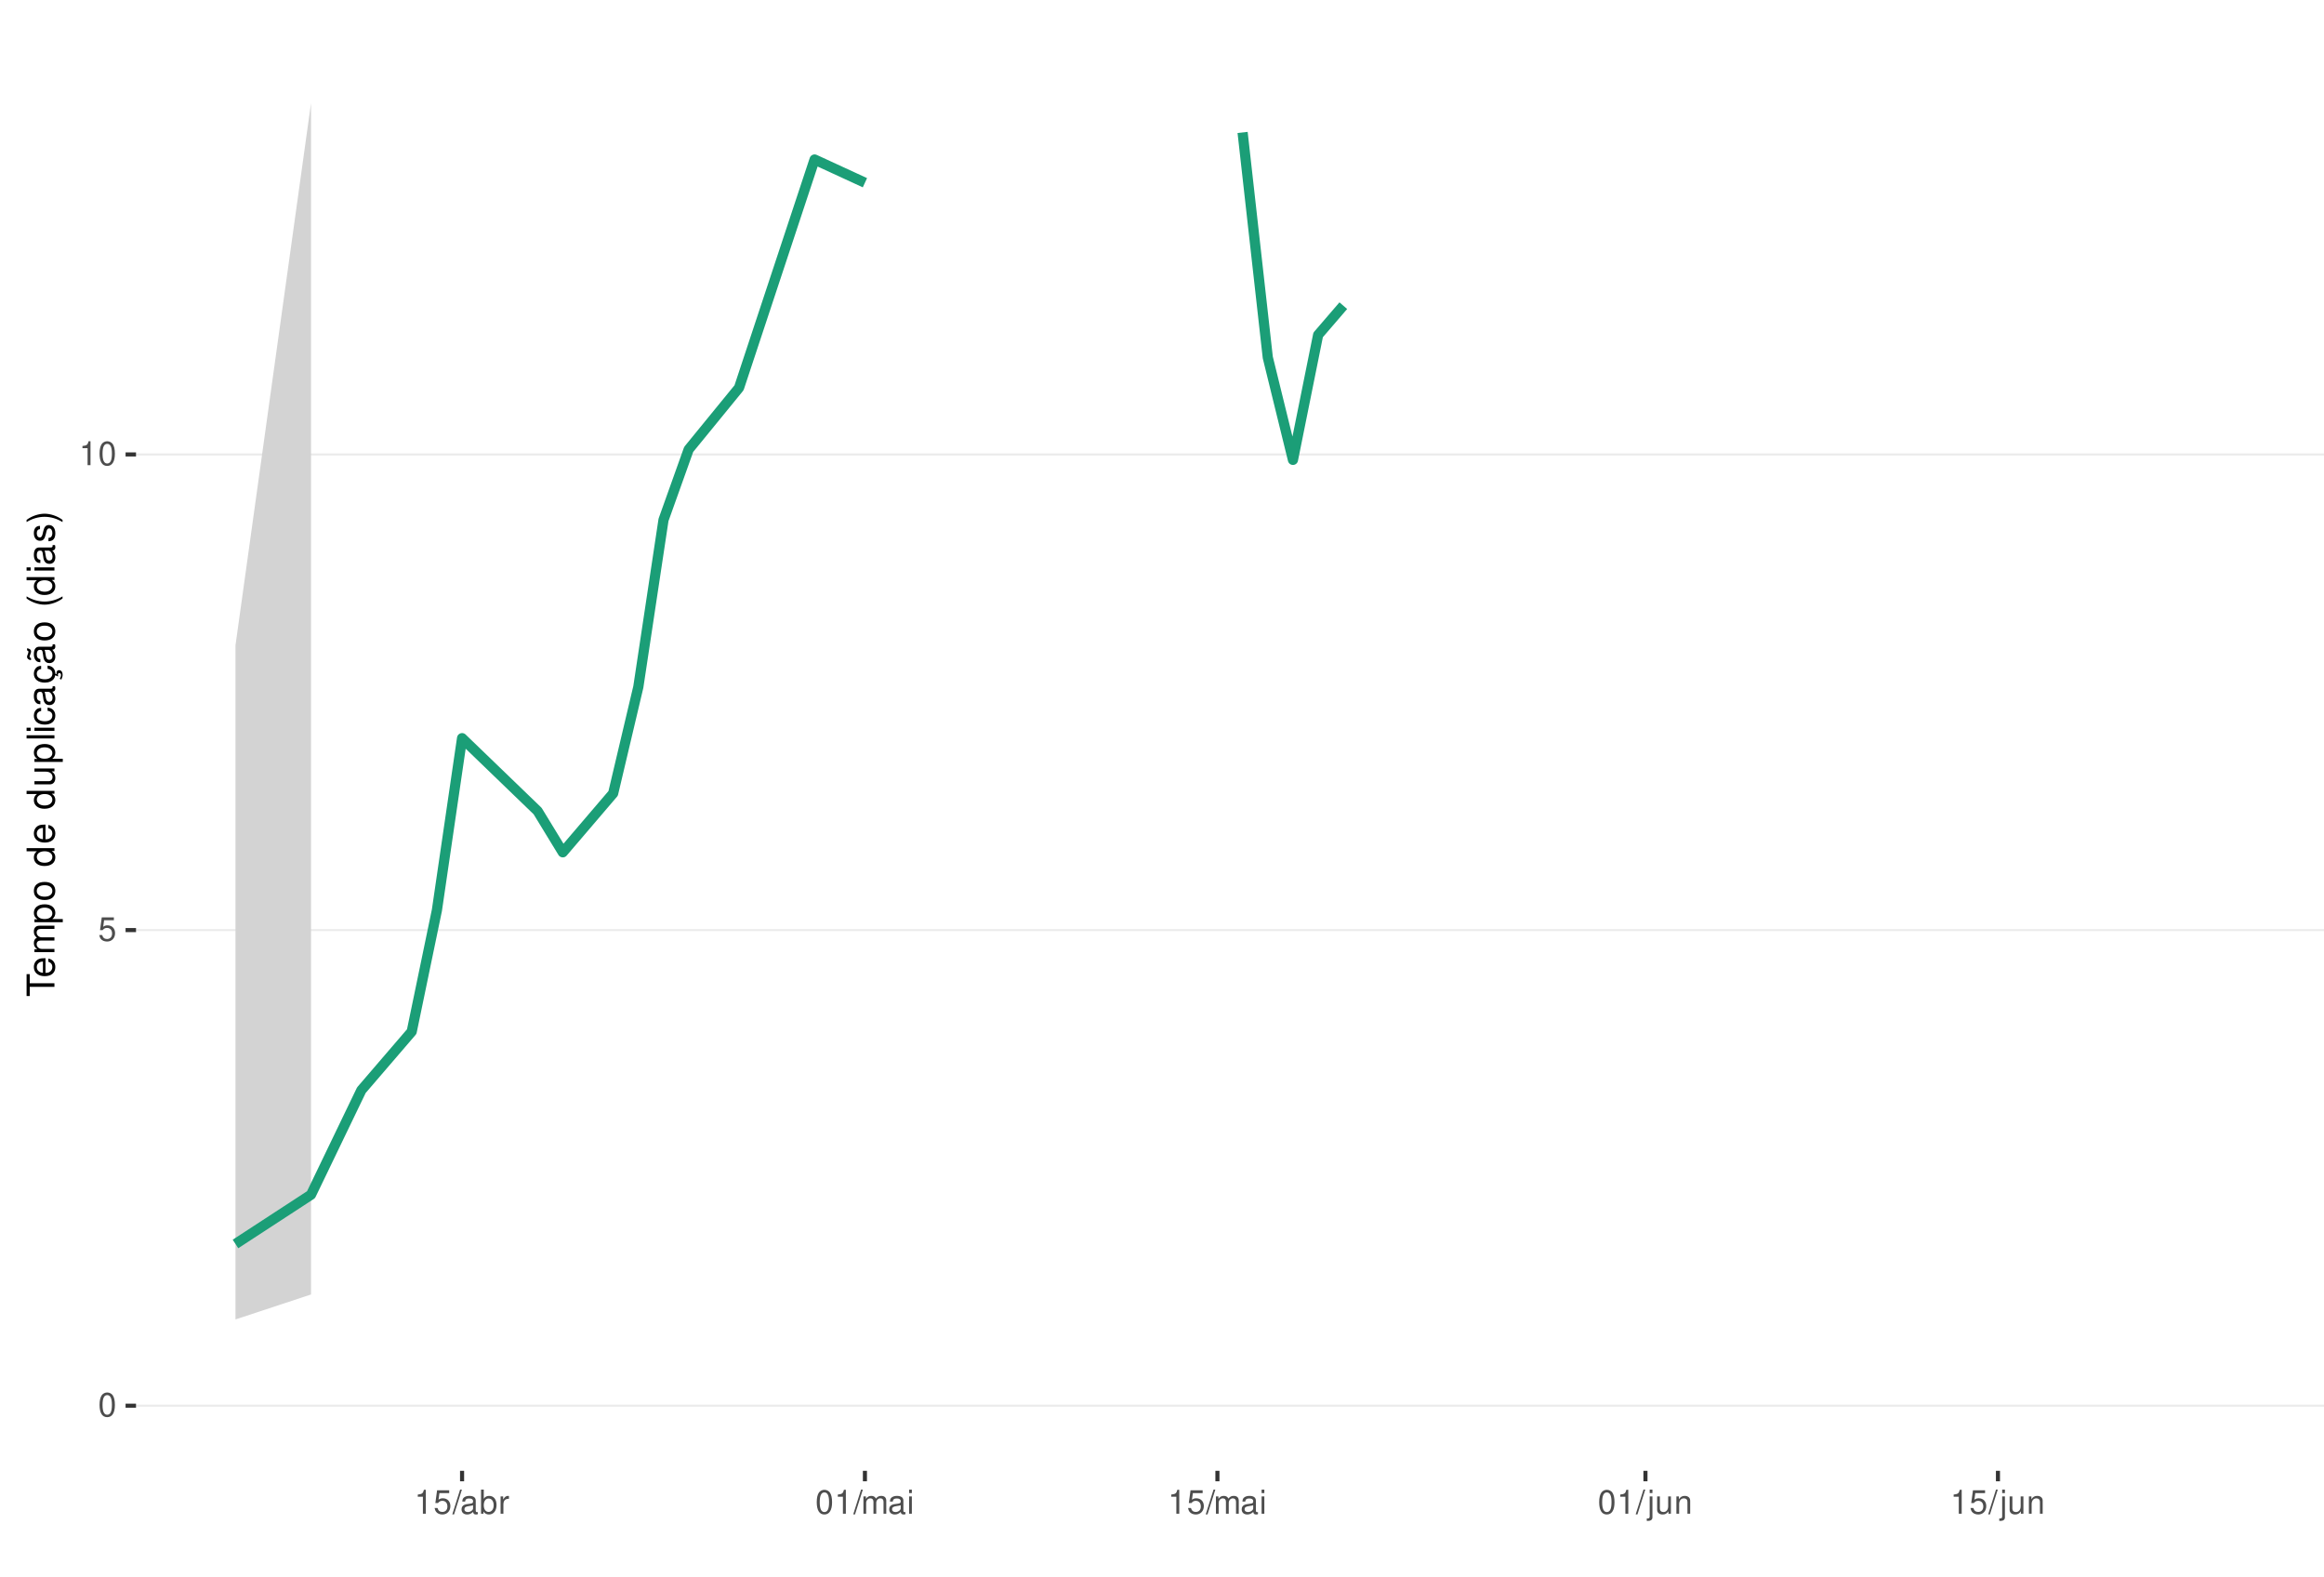
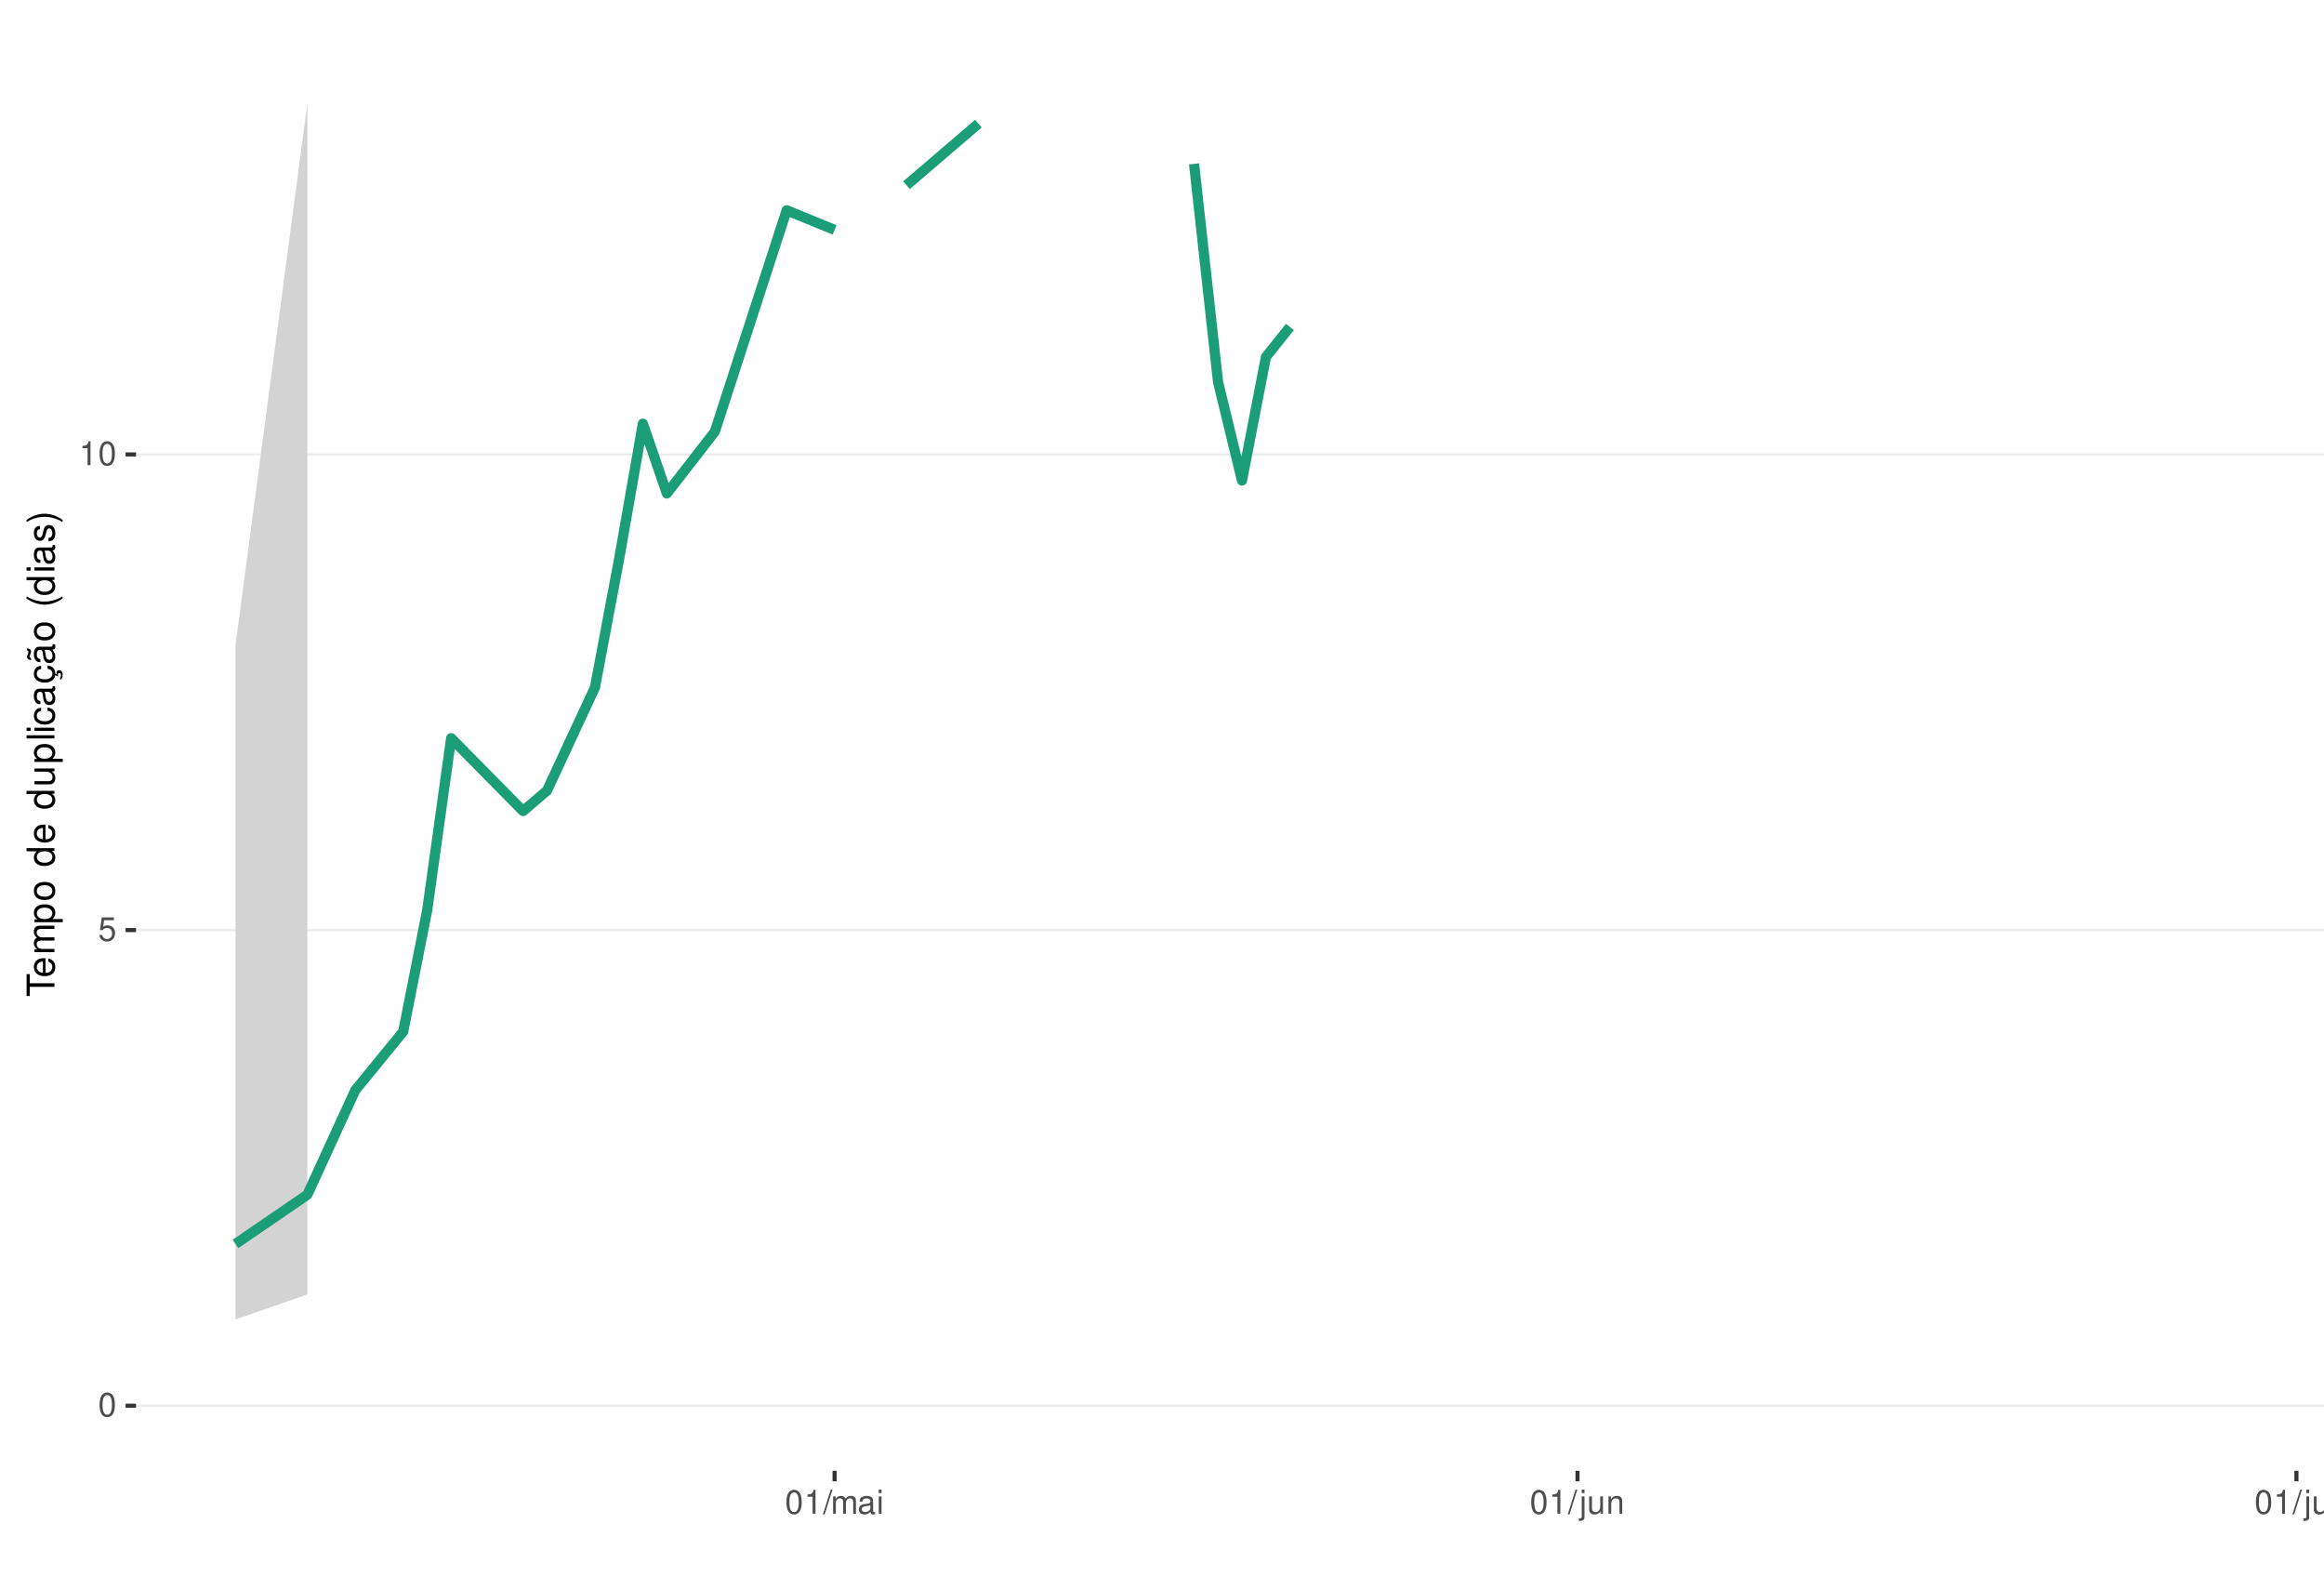
<svg xmlns="http://www.w3.org/2000/svg" xmlns:xlink="http://www.w3.org/1999/xlink" width="609pt" height="413pt" viewBox="0 0 609 413" version="1.1">
  <defs>
    <g>
      <symbol overflow="visible" id="glyph0-0">
        <path style="stroke:none;" d="" />
      </symbol>
      <symbol overflow="visible" id="glyph0-1">
        <path style="stroke:none;" d="M 2.375 -6.266 C 1.812 -6.266 1.297 -6 0.969 -5.578 C 0.578 -5.016 0.375 -4.188 0.375 -3.031 C 0.375 -0.922 1.062 0.203 2.375 0.203 C 3.672 0.203 4.391 -0.922 4.391 -2.984 C 4.391 -4.188 4.203 -5 3.797 -5.578 C 3.469 -6 2.953 -6.266 2.375 -6.266 Z M 2.375 -5.578 C 3.203 -5.578 3.609 -4.75 3.609 -3.047 C 3.609 -1.266 3.219 -0.438 2.359 -0.438 C 1.562 -0.438 1.156 -1.297 1.156 -3.016 C 1.156 -4.75 1.562 -5.578 2.375 -5.578 Z M 2.375 -5.578 " />
      </symbol>
      <symbol overflow="visible" id="glyph0-2">
        <path style="stroke:none;" d="M 4.125 -6.141 L 0.953 -6.141 L 0.5 -2.797 L 1.188 -2.797 C 1.547 -3.219 1.844 -3.375 2.328 -3.375 C 3.156 -3.375 3.656 -2.797 3.656 -1.891 C 3.656 -1.016 3.156 -0.469 2.312 -0.469 C 1.656 -0.469 1.25 -0.812 1.062 -1.5 L 0.297 -1.5 C 0.406 -1 0.5 -0.766 0.672 -0.531 C 1.016 -0.062 1.641 0.203 2.344 0.203 C 3.578 0.203 4.438 -0.703 4.438 -2 C 4.438 -3.219 3.641 -4.047 2.453 -4.047 C 2.031 -4.047 1.672 -3.938 1.328 -3.672 L 1.562 -5.391 L 4.125 -5.391 Z M 4.125 -6.141 " />
      </symbol>
      <symbol overflow="visible" id="glyph0-3">
        <path style="stroke:none;" d="M 2.234 -4.453 L 2.234 0 L 3 0 L 3 -6.266 L 2.5 -6.266 C 2.234 -5.297 2.062 -5.172 0.891 -5.016 L 0.891 -4.453 Z M 2.234 -4.453 " />
      </symbol>
      <symbol overflow="visible" id="glyph0-4">
        <path style="stroke:none;" d="M 1.984 -6.312 L -0.062 0.172 L 0.406 0.172 L 2.453 -6.312 Z M 1.984 -6.312 " />
      </symbol>
      <symbol overflow="visible" id="glyph0-5">
+         <path style="stroke:none;" d="M 0.609 -4.531 L 0.609 0 L 1.328 0 L 1.328 -2.844 C 1.328 -3.5 1.812 -4.031 2.391 -4.031 C 2.938 -4.031 3.234 -3.703 3.234 -3.125 L 3.234 0 L 3.969 0 L 3.969 -2.844 C 3.969 -3.5 4.438 -4.031 5.031 -4.031 C 5.562 -4.031 5.875 -3.703 5.875 -3.125 L 5.875 0 L 6.594 0 L 6.594 -3.406 C 6.594 -4.219 6.125 -4.672 5.281 -4.672 C 4.672 -4.672 4.312 -4.484 3.891 -3.969 C 3.625 -4.453 3.25 -4.672 2.672 -4.672 C 2.062 -4.672 1.656 -4.438 1.266 -3.891 L 1.266 -4.531 Z M 0.609 -4.531 " />
+       </symbol>
+       <symbol overflow="visible" id="glyph0-6">
        <path style="stroke:none;" d="M 4.625 -0.422 C 4.547 -0.406 4.516 -0.406 4.469 -0.406 C 4.219 -0.406 4.078 -0.531 4.078 -0.766 L 4.078 -3.422 C 4.078 -4.234 3.5 -4.672 2.375 -4.672 C 1.719 -4.672 1.188 -4.469 0.875 -4.141 C 0.672 -3.906 0.578 -3.641 0.562 -3.188 L 1.297 -3.188 C 1.344 -3.75 1.672 -4 2.359 -4 C 3.016 -4 3.375 -3.75 3.375 -3.328 L 3.375 -3.141 C 3.359 -2.828 3.203 -2.703 2.609 -2.625 C 1.594 -2.5 1.438 -2.469 1.156 -2.359 C 0.625 -2.125 0.359 -1.734 0.359 -1.141 C 0.359 -0.312 0.938 0.203 1.859 0.203 C 2.422 0.203 2.875 0 3.391 -0.469 C 3.438 0 3.672 0.203 4.141 0.203 C 4.297 0.203 4.391 0.188 4.625 0.125 Z M 3.375 -1.422 C 3.375 -1.188 3.297 -1.031 3.078 -0.844 C 2.781 -0.578 2.438 -0.438 2.016 -0.438 C 1.453 -0.438 1.109 -0.703 1.109 -1.156 C 1.109 -1.641 1.422 -1.875 2.203 -1.984 C 2.984 -2.094 3.125 -2.125 3.375 -2.234 Z M 3.375 -1.422 " />
      </symbol>
-       <symbol overflow="visible" id="glyph0-6">
-         <path style="stroke:none;" d="M 0.469 -6.312 L 0.469 0 L 1.109 0 L 1.109 -0.578 C 1.469 -0.047 1.922 0.203 2.547 0.203 C 3.75 0.203 4.531 -0.781 4.531 -2.281 C 4.531 -3.75 3.797 -4.672 2.594 -4.672 C 1.969 -4.672 1.531 -4.438 1.188 -3.922 L 1.188 -6.312 Z M 2.453 -3.984 C 3.25 -3.984 3.781 -3.297 3.781 -2.203 C 3.781 -1.172 3.234 -0.469 2.453 -0.469 C 1.672 -0.469 1.188 -1.172 1.188 -2.234 C 1.188 -3.297 1.672 -3.984 2.453 -3.984 Z M 2.453 -3.984 " />
-       </symbol>
      <symbol overflow="visible" id="glyph0-7">
-         <path style="stroke:none;" d="M 0.594 -4.531 L 0.594 0 L 1.328 0 L 1.328 -2.359 C 1.328 -3.438 1.781 -3.938 2.781 -3.906 L 2.781 -4.641 C 2.656 -4.656 2.594 -4.672 2.5 -4.672 C 2.031 -4.672 1.672 -4.391 1.266 -3.719 L 1.266 -4.531 Z M 0.594 -4.531 " />
+         <path style="stroke:none;" d="M 1.297 -4.531 L 0.578 -4.531 L 0.578 0 L 1.297 0 Z M 1.297 -6.312 L 0.578 -6.312 L 0.578 -5.406 L 1.297 -5.406 Z M 1.297 -6.312 " />
      </symbol>
      <symbol overflow="visible" id="glyph0-8">
-         <path style="stroke:none;" d="M 0.609 -4.531 L 0.609 0 L 1.328 0 L 1.328 -2.844 C 1.328 -3.5 1.812 -4.031 2.391 -4.031 C 2.938 -4.031 3.234 -3.703 3.234 -3.125 L 3.234 0 L 3.969 0 L 3.969 -2.844 C 3.969 -3.5 4.438 -4.031 5.031 -4.031 C 5.562 -4.031 5.875 -3.703 5.875 -3.125 L 5.875 0 L 6.594 0 L 6.594 -3.406 C 6.594 -4.219 6.125 -4.672 5.281 -4.672 C 4.672 -4.672 4.312 -4.484 3.891 -3.969 C 3.625 -4.453 3.25 -4.672 2.672 -4.672 C 2.062 -4.672 1.656 -4.438 1.266 -3.891 L 1.266 -4.531 Z M 0.609 -4.531 " />
+         <path style="stroke:none;" d="M 0.609 -4.531 L 0.609 0.656 C 0.609 1.109 0.469 1.25 0.016 1.25 C -0.031 1.25 -0.062 1.25 -0.156 1.25 L -0.156 1.859 C -0.062 1.875 -0.031 1.891 0.094 1.891 C 0.906 1.891 1.328 1.562 1.328 0.938 L 1.328 -4.531 Z M 1.328 -6.312 L 0.609 -6.312 L 0.609 -5.406 L 1.328 -5.406 Z M 1.328 -6.312 " />
      </symbol>
      <symbol overflow="visible" id="glyph0-9">
-         <path style="stroke:none;" d="M 1.297 -4.531 L 0.578 -4.531 L 0.578 0 L 1.297 0 Z M 1.297 -6.312 L 0.578 -6.312 L 0.578 -5.406 L 1.297 -5.406 Z M 1.297 -6.312 " />
+         <path style="stroke:none;" d="M 4.172 0 L 4.172 -4.531 L 3.453 -4.531 L 3.453 -1.969 C 3.453 -1.031 2.969 -0.438 2.219 -0.438 C 1.641 -0.438 1.281 -0.781 1.281 -1.328 L 1.281 -4.531 L 0.562 -4.531 L 0.562 -1.031 C 0.562 -0.281 1.125 0.203 2.016 0.203 C 2.672 0.203 3.094 -0.031 3.516 -0.625 L 3.516 0 Z M 4.172 0 " />
      </symbol>
      <symbol overflow="visible" id="glyph0-10">
-         <path style="stroke:none;" d="M 0.609 -4.531 L 0.609 0.656 C 0.609 1.109 0.469 1.25 0.016 1.25 C -0.031 1.25 -0.062 1.25 -0.156 1.25 L -0.156 1.859 C -0.062 1.875 -0.031 1.891 0.094 1.891 C 0.906 1.891 1.328 1.562 1.328 0.938 L 1.328 -4.531 Z M 1.328 -6.312 L 0.609 -6.312 L 0.609 -5.406 L 1.328 -5.406 Z M 1.328 -6.312 " />
+         <path style="stroke:none;" d="M 0.609 -4.531 L 0.609 0 L 1.328 0 L 1.328 -2.5 C 1.328 -3.422 1.812 -4.031 2.562 -4.031 C 3.141 -4.031 3.5 -3.688 3.5 -3.141 L 3.5 0 L 4.219 0 L 4.219 -3.422 C 4.219 -4.188 3.656 -4.672 2.781 -4.672 C 2.109 -4.672 1.672 -4.406 1.266 -3.781 L 1.266 -4.531 Z M 0.609 -4.531 " />
      </symbol>
      <symbol overflow="visible" id="glyph0-11">
-         <path style="stroke:none;" d="M 4.172 0 L 4.172 -4.531 L 3.453 -4.531 L 3.453 -1.969 C 3.453 -1.031 2.969 -0.438 2.219 -0.438 C 1.641 -0.438 1.281 -0.781 1.281 -1.328 L 1.281 -4.531 L 0.562 -4.531 L 0.562 -1.031 C 0.562 -0.281 1.125 0.203 2.016 0.203 C 2.672 0.203 3.094 -0.031 3.516 -0.625 L 3.516 0 Z M 4.172 0 " />
-       </symbol>
-       <symbol overflow="visible" id="glyph0-12">
-         <path style="stroke:none;" d="M 0.609 -4.531 L 0.609 0 L 1.328 0 L 1.328 -2.5 C 1.328 -3.422 1.812 -4.031 2.562 -4.031 C 3.141 -4.031 3.5 -3.688 3.5 -3.141 L 3.5 0 L 4.219 0 L 4.219 -3.422 C 4.219 -4.188 3.656 -4.672 2.781 -4.672 C 2.109 -4.672 1.672 -4.406 1.266 -3.781 L 1.266 -4.531 Z M 0.609 -4.531 " />
+         <path style="stroke:none;" d="M 1.312 -6.312 L 0.594 -6.312 L 0.594 0 L 1.312 0 Z M 1.312 -6.312 " />
      </symbol>
      <symbol overflow="visible" id="glyph1-0">
        <path style="stroke:none;" d="" />
      </symbol>
      <symbol overflow="visible" id="glyph1-1">
        <path style="stroke:none;" d="M -6.469 -3.547 L -6.469 -5.938 L -7.297 -5.938 L -7.297 -0.203 L -6.469 -0.203 L -6.469 -2.609 L 0 -2.609 L 0 -3.547 Z M -6.469 -3.547 " />
      </symbol>
      <symbol overflow="visible" id="glyph1-2">
        <path style="stroke:none;" d="M -2.344 -5.125 C -3.141 -5.125 -3.625 -5.062 -4.016 -4.922 C -4.875 -4.578 -5.391 -3.781 -5.391 -2.797 C -5.391 -1.344 -4.281 -0.406 -2.547 -0.406 C -0.812 -0.406 0.234 -1.297 0.234 -2.781 C 0.234 -3.984 -0.453 -4.812 -1.594 -5.016 L -1.594 -4.188 C -0.906 -3.953 -0.547 -3.484 -0.547 -2.812 C -0.547 -2.281 -0.781 -1.828 -1.219 -1.547 C -1.516 -1.344 -1.812 -1.281 -2.344 -1.266 Z M -3.016 -1.297 C -3.984 -1.359 -4.625 -1.953 -4.625 -2.797 C -4.625 -3.641 -3.953 -4.234 -3.016 -4.234 Z M -3.016 -1.297 " />
      </symbol>
      <symbol overflow="visible" id="glyph1-3">
        <path style="stroke:none;" d="M -5.234 -0.703 L 0 -0.703 L 0 -1.547 L -3.297 -1.547 C -4.047 -1.547 -4.656 -2.094 -4.656 -2.766 C -4.656 -3.391 -4.281 -3.734 -3.609 -3.734 L 0 -3.734 L 0 -4.578 L -3.297 -4.578 C -4.047 -4.578 -4.656 -5.125 -4.656 -5.812 C -4.656 -6.422 -4.266 -6.781 -3.609 -6.781 L 0 -6.781 L 0 -7.625 L -3.938 -7.625 C -4.875 -7.625 -5.391 -7.078 -5.391 -6.094 C -5.391 -5.406 -5.188 -4.984 -4.594 -4.484 C -5.156 -4.188 -5.391 -3.766 -5.391 -3.078 C -5.391 -2.375 -5.125 -1.906 -4.5 -1.469 L -5.234 -1.469 Z M -5.234 -0.703 " />
      </symbol>
      <symbol overflow="visible" id="glyph1-4">
        <path style="stroke:none;" d="M 2.188 -0.547 L 2.188 -1.375 L -0.547 -1.375 C -0.016 -1.812 0.234 -2.312 0.234 -2.984 C 0.234 -4.344 -0.859 -5.234 -2.531 -5.234 C -4.297 -5.234 -5.391 -4.375 -5.391 -2.984 C -5.391 -2.266 -5.062 -1.703 -4.453 -1.312 L -5.234 -1.312 L -5.234 -0.547 Z M -4.609 -2.844 C -4.609 -3.766 -3.797 -4.359 -2.547 -4.359 C -1.359 -4.359 -0.547 -3.75 -0.547 -2.844 C -0.547 -1.953 -1.344 -1.375 -2.578 -1.375 C -3.812 -1.375 -4.609 -1.953 -4.609 -2.844 Z M -4.609 -2.844 " />
      </symbol>
      <symbol overflow="visible" id="glyph1-5">
        <path style="stroke:none;" d="M -5.391 -2.719 C -5.391 -1.234 -4.344 -0.359 -2.578 -0.359 C -0.812 -0.359 0.234 -1.234 0.234 -2.734 C 0.234 -4.203 -0.812 -5.094 -2.547 -5.094 C -4.359 -5.094 -5.391 -4.234 -5.391 -2.719 Z M -4.625 -2.734 C -4.625 -3.672 -3.844 -4.234 -2.547 -4.234 C -1.312 -4.234 -0.547 -3.656 -0.547 -2.734 C -0.547 -1.797 -1.312 -1.234 -2.578 -1.234 C -3.844 -1.234 -4.625 -1.797 -4.625 -2.734 Z M -4.625 -2.734 " />
      </symbol>
      <symbol overflow="visible" id="glyph1-6">
        <path style="stroke:none;" d="" />
      </symbol>
      <symbol overflow="visible" id="glyph1-7">
        <path style="stroke:none;" d="M -7.297 -4.953 L -7.297 -4.125 L -4.578 -4.125 C -5.109 -3.766 -5.391 -3.203 -5.391 -2.516 C -5.391 -1.156 -4.297 -0.266 -2.625 -0.266 C -0.859 -0.266 0.234 -1.125 0.234 -2.547 C 0.234 -3.266 -0.047 -3.766 -0.688 -4.203 L 0 -4.203 L 0 -4.953 Z M -4.609 -2.656 C -4.609 -3.547 -3.812 -4.125 -2.562 -4.125 C -1.344 -4.125 -0.547 -3.547 -0.547 -2.656 C -0.547 -1.734 -1.359 -1.125 -2.578 -1.125 C -3.797 -1.125 -4.609 -1.734 -4.609 -2.656 Z M -4.609 -2.656 " />
      </symbol>
      <symbol overflow="visible" id="glyph1-8">
        <path style="stroke:none;" d="M 0 -4.812 L -5.234 -4.812 L -5.234 -3.984 L -2.266 -3.984 C -1.203 -3.984 -0.5 -3.438 -0.5 -2.562 C -0.5 -1.906 -0.906 -1.484 -1.531 -1.484 L -5.234 -1.484 L -5.234 -0.656 L -1.203 -0.656 C -0.328 -0.656 0.234 -1.297 0.234 -2.312 C 0.234 -3.094 -0.047 -3.578 -0.734 -4.062 L 0 -4.062 Z M 0 -4.812 " />
      </symbol>
      <symbol overflow="visible" id="glyph1-9">
        <path style="stroke:none;" d="M -7.297 -1.516 L -7.297 -0.688 L 0 -0.688 L 0 -1.516 Z M -7.297 -1.516 " />
      </symbol>
      <symbol overflow="visible" id="glyph1-10">
        <path style="stroke:none;" d="M -5.234 -1.5 L -5.234 -0.672 L 0 -0.672 L 0 -1.5 Z M -7.297 -1.5 L -7.297 -0.656 L -6.234 -0.656 L -6.234 -1.5 Z M -7.297 -1.5 " />
      </symbol>
      <symbol overflow="visible" id="glyph1-11">
        <path style="stroke:none;" d="M -3.484 -4.703 C -3.984 -4.672 -4.312 -4.562 -4.609 -4.359 C -5.094 -4 -5.391 -3.375 -5.391 -2.641 C -5.391 -1.219 -4.266 -0.312 -2.531 -0.312 C -0.844 -0.312 0.234 -1.203 0.234 -2.625 C 0.234 -3.875 -0.516 -4.672 -1.797 -4.766 L -1.797 -3.938 C -0.953 -3.797 -0.547 -3.359 -0.547 -2.656 C -0.547 -1.734 -1.297 -1.188 -2.531 -1.188 C -3.844 -1.188 -4.625 -1.719 -4.625 -2.625 C -4.625 -3.328 -4.203 -3.766 -3.484 -3.875 Z M -3.484 -4.703 " />
      </symbol>
      <symbol overflow="visible" id="glyph1-12">
        <path style="stroke:none;" d="M -0.484 -5.344 C -0.469 -5.266 -0.469 -5.219 -0.469 -5.172 C -0.469 -4.875 -0.625 -4.719 -0.875 -4.719 L -3.953 -4.719 C -4.891 -4.719 -5.391 -4.047 -5.391 -2.75 C -5.391 -1.984 -5.172 -1.375 -4.781 -1.016 C -4.516 -0.766 -4.203 -0.672 -3.688 -0.656 L -3.688 -1.484 C -4.328 -1.562 -4.625 -1.938 -4.625 -2.719 C -4.625 -3.484 -4.344 -3.891 -3.844 -3.891 L -3.625 -3.891 C -3.266 -3.875 -3.125 -3.703 -3.047 -3.016 C -2.891 -1.844 -2.844 -1.656 -2.719 -1.344 C -2.453 -0.734 -2 -0.422 -1.312 -0.422 C -0.375 -0.422 0.234 -1.078 0.234 -2.141 C 0.234 -2.797 0 -3.328 -0.547 -3.922 C 0 -3.984 0.234 -4.234 0.234 -4.781 C 0.234 -4.953 0.203 -5.062 0.141 -5.344 Z M -1.656 -3.891 C -1.375 -3.891 -1.203 -3.812 -0.969 -3.562 C -0.656 -3.219 -0.5 -2.812 -0.5 -2.312 C -0.5 -1.672 -0.812 -1.297 -1.344 -1.297 C -1.891 -1.297 -2.172 -1.656 -2.297 -2.547 C -2.422 -3.438 -2.453 -3.609 -2.594 -3.891 Z M -1.656 -3.891 " />
      </symbol>
      <symbol overflow="visible" id="glyph1-13">
        <path style="stroke:none;" d="M 0.234 -2.641 C 0.234 -3.875 -0.547 -4.703 -1.797 -4.766 L -1.797 -3.938 C -0.953 -3.797 -0.531 -3.359 -0.531 -2.656 C -0.531 -1.734 -1.281 -1.188 -2.516 -1.188 C -3.844 -1.188 -4.625 -1.719 -4.625 -2.625 C -4.625 -3.328 -4.203 -3.766 -3.484 -3.875 L -3.484 -4.703 C -3.984 -4.672 -4.312 -4.562 -4.609 -4.359 C -5.094 -4 -5.391 -3.375 -5.391 -2.641 C -5.391 -1.219 -4.266 -0.312 -2.531 -0.312 C -1.469 -0.312 -0.625 -0.672 -0.156 -1.312 C 0.047 -1.594 0.125 -1.812 0.203 -2.25 L 0.922 -1.938 L 0.984 -2.062 C 0.938 -2.188 0.906 -2.25 0.906 -2.375 C 0.906 -2.656 1.047 -2.828 1.281 -2.828 C 1.547 -2.828 1.734 -2.594 1.734 -2.297 C 1.734 -2.031 1.672 -1.844 1.438 -1.406 L 1.406 -1.312 L 1.812 -1.094 C 2.078 -1.75 2.141 -1.953 2.141 -2.344 C 2.141 -3.109 1.781 -3.578 1.203 -3.578 C 0.781 -3.578 0.547 -3.297 0.547 -2.797 C 0.547 -2.703 0.547 -2.641 0.562 -2.516 Z M 0.234 -2.641 " />
      </symbol>
      <symbol overflow="visible" id="glyph1-14">
        <path style="stroke:none;" d="M -0.484 -5.344 C -0.469 -5.266 -0.469 -5.219 -0.469 -5.172 C -0.469 -4.875 -0.625 -4.719 -0.875 -4.719 L -3.953 -4.719 C -4.891 -4.719 -5.391 -4.047 -5.391 -2.75 C -5.391 -1.984 -5.172 -1.375 -4.781 -1.016 C -4.516 -0.766 -4.203 -0.672 -3.688 -0.656 L -3.688 -1.484 C -4.328 -1.562 -4.625 -1.938 -4.625 -2.719 C -4.625 -3.484 -4.344 -3.891 -3.844 -3.891 L -3.625 -3.891 C -3.266 -3.875 -3.125 -3.703 -3.047 -3.016 C -2.891 -1.844 -2.844 -1.656 -2.719 -1.344 C -2.453 -0.734 -2 -0.422 -1.312 -0.422 C -0.375 -0.422 0.234 -1.078 0.234 -2.141 C 0.234 -2.797 0 -3.328 -0.547 -3.922 C 0 -3.984 0.234 -4.234 0.234 -4.781 C 0.234 -4.953 0.203 -5.062 0.141 -5.344 Z M -1.656 -3.891 C -1.375 -3.891 -1.203 -3.812 -0.969 -3.562 C -0.656 -3.219 -0.5 -2.812 -0.5 -2.312 C -0.5 -1.672 -0.812 -1.297 -1.344 -1.297 C -1.891 -1.297 -2.172 -1.656 -2.297 -2.547 C -2.422 -3.438 -2.453 -3.609 -2.594 -3.891 Z M -7.172 -3.75 C -6.922 -3.672 -6.812 -3.547 -6.812 -3.375 C -6.812 -3.25 -6.875 -2.984 -6.984 -2.734 C -7.156 -2.312 -7.172 -2.25 -7.172 -2.047 C -7.172 -1.594 -6.797 -1.297 -6.141 -1.188 L -6.141 -1.766 C -6.375 -1.812 -6.5 -1.938 -6.5 -2.094 C -6.5 -2.203 -6.469 -2.344 -6.375 -2.578 C -6.156 -3.156 -6.125 -3.234 -6.125 -3.438 C -6.125 -3.922 -6.484 -4.219 -7.172 -4.312 Z M -7.172 -3.75 " />
      </symbol>
      <symbol overflow="visible" id="glyph1-15">
        <path style="stroke:none;" d="M -7.297 -2.359 C -5.984 -1.359 -4.156 -0.734 -2.594 -0.734 C -1.016 -0.734 0.812 -1.359 2.125 -2.359 L 2.125 -2.906 C 0.688 -2.031 -0.984 -1.547 -2.594 -1.547 C -4.188 -1.547 -5.875 -2.031 -7.297 -2.906 Z M -7.297 -2.359 " />
      </symbol>
      <symbol overflow="visible" id="glyph1-16">
        <path style="stroke:none;" d="M -3.781 -4.375 C -4.812 -4.375 -5.391 -3.688 -5.391 -2.484 C -5.391 -1.266 -4.766 -0.469 -3.797 -0.469 C -2.969 -0.469 -2.578 -0.891 -2.281 -2.125 L -2.094 -2.906 C -1.953 -3.484 -1.734 -3.719 -1.375 -3.719 C -0.875 -3.719 -0.547 -3.234 -0.547 -2.5 C -0.547 -2.047 -0.672 -1.672 -0.891 -1.453 C -1.047 -1.328 -1.188 -1.266 -1.562 -1.219 L -1.562 -0.344 C -0.344 -0.375 0.234 -1.062 0.234 -2.438 C 0.234 -3.75 -0.422 -4.594 -1.438 -4.594 C -2.203 -4.594 -2.641 -4.156 -2.891 -3.109 L -3.078 -2.312 C -3.234 -1.625 -3.453 -1.344 -3.828 -1.344 C -4.312 -1.344 -4.625 -1.766 -4.625 -2.453 C -4.625 -3.125 -4.328 -3.484 -3.781 -3.5 Z M -3.781 -4.375 " />
      </symbol>
      <symbol overflow="visible" id="glyph1-17">
        <path style="stroke:none;" d="M 2.125 -0.938 C 0.812 -1.938 -1.016 -2.562 -2.578 -2.562 C -4.156 -2.562 -5.984 -1.938 -7.297 -0.938 L -7.297 -0.375 C -5.859 -1.266 -4.188 -1.75 -2.578 -1.75 C -0.984 -1.75 0.703 -1.266 2.125 -0.375 Z M 2.125 -0.938 " />
      </symbol>
    </g>
    <clipPath id="clip1">
      <path d="M 35.645 9.961 L 609 9.961 L 609 385.328 L 35.645 385.328 Z M 35.645 9.961 " />
    </clipPath>
    <clipPath id="clip2">
      <path d="M 35.645 368 L 609 368 L 609 369 L 35.645 369 Z M 35.645 368 " />
    </clipPath>
    <clipPath id="clip3">
      <path d="M 35.645 243 L 609 243 L 609 244 L 35.645 244 Z M 35.645 243 " />
    </clipPath>
    <clipPath id="clip4">
      <path d="M 35.645 118 L 609 118 L 609 120 L 35.645 120 Z M 35.645 118 " />
    </clipPath>
  </defs>
  <g id="surface84">
    <rect x="0" y="0" width="609" height="413" style="fill:rgb(100%,100%,100%);fill-opacity:1;stroke:none;" />
    <rect x="0" y="0" width="609" height="413" style="fill:rgb(100%,100%,100%);fill-opacity:1;stroke:none;" />
    <path style="fill:none;stroke-width:1.067;stroke-linecap:round;stroke-linejoin:round;stroke:rgb(100%,100%,100%);stroke-opacity:1;stroke-miterlimit:10;" d="M 0 413 L 609 413 L 609 0 L 0 0 Z M 0 413 " />
    <g clip-path="url(#clip1)" clip-rule="nonzero">
      <path style=" stroke:none;fill-rule:nonzero;fill:rgb(100%,100%,100%);fill-opacity:1;" d="M 35.645 385.328 L 609 385.328 L 609 9.961 L 35.645 9.961 Z M 35.645 385.328 " />
    </g>
    <g clip-path="url(#clip2)" clip-rule="nonzero">
      <path style="fill:none;stroke-width:0.533;stroke-linecap:butt;stroke-linejoin:round;stroke:rgb(92.157%,92.157%,92.157%);stroke-opacity:1;stroke-miterlimit:10;" d="M 35.645 368.266 L 609 368.266 " />
    </g>
    <g clip-path="url(#clip3)" clip-rule="nonzero">
      <path style="fill:none;stroke-width:0.533;stroke-linecap:butt;stroke-linejoin:round;stroke:rgb(92.157%,92.157%,92.157%);stroke-opacity:1;stroke-miterlimit:10;" d="M 35.645 243.664 L 609 243.664 " />
    </g>
    <g clip-path="url(#clip4)" clip-rule="nonzero">
      <path style="fill:none;stroke-width:0.533;stroke-linecap:butt;stroke-linejoin:round;stroke:rgb(92.157%,92.157%,92.157%);stroke-opacity:1;stroke-miterlimit:10;" d="M 35.645 119.059 L 609 119.059 " />
    </g>
-     <path style=" stroke:none;fill-rule:nonzero;fill:rgb(82.745%,82.745%,82.745%);fill-opacity:1;" d="M 61.707 169.086 L 81.5 27.023 L 81.5 339.129 L 61.707 345.668 Z M 61.707 169.086 " />
-     <path style="fill:none;stroke-width:2.667;stroke-linecap:butt;stroke-linejoin:round;stroke:rgb(10.588%,61.961%,46.667%);stroke-opacity:1;stroke-miterlimit:10;" d="M 61.707 325.895 L 81.5 312.992 L 94.695 285.609 L 107.891 270.254 L 114.488 238.473 L 121.086 193.387 L 140.883 212.48 L 147.48 223.289 L 160.676 207.852 L 167.273 179.957 L 173.871 136.203 L 180.469 117.738 L 193.664 101.586 L 213.457 41.789 L 226.652 47.871 " />
-     <path style="fill:none;stroke-width:2.667;stroke-linecap:butt;stroke-linejoin:round;stroke:rgb(10.588%,61.961%,46.667%);stroke-opacity:1;stroke-miterlimit:10;" d="M 325.621 34.695 L 332.219 93.637 L 338.816 120.477 L 345.414 87.742 L 352.012 80.078 " />
+     <path style=" stroke:none;fill-rule:nonzero;fill:rgb(82.745%,82.745%,82.745%);fill-opacity:1;" d="M 61.707 169.086 L 80.547 27.023 L 80.547 339.129 L 61.707 345.668 Z M 61.707 169.086 " />
+     <path style="fill:none;stroke-width:2.667;stroke-linecap:butt;stroke-linejoin:round;stroke:rgb(10.588%,61.961%,46.667%);stroke-opacity:1;stroke-miterlimit:10;" d="M 61.707 325.895 L 80.547 312.992 L 93.105 285.609 L 105.664 270.254 L 111.945 238.473 L 118.227 193.387 L 137.066 212.48 L 143.344 207.125 L 155.906 180.094 L 162.184 146.758 L 168.465 110.992 L 174.746 129.277 L 187.305 113.121 L 206.145 55.094 L 218.703 60.227 " />
+     <path style="fill:none;stroke-width:2.667;stroke-linecap:butt;stroke-linejoin:round;stroke:rgb(10.588%,61.961%,46.667%);stroke-opacity:1;stroke-miterlimit:10;" d="M 237.543 48.531 L 256.383 32.391 " />
+     <path style="fill:none;stroke-width:2.667;stroke-linecap:butt;stroke-linejoin:round;stroke:rgb(10.588%,61.961%,46.667%);stroke-opacity:1;stroke-miterlimit:10;" d="M 312.902 42.93 L 319.184 100.047 L 325.461 125.887 L 331.742 93.508 L 338.023 85.656 " />
    <g style="fill:rgb(30.196%,30.196%,30.196%);fill-opacity:1;">
      <use xlink:href="#glyph0-1" x="25.715" y="371.071" />
    </g>
    <g style="fill:rgb(30.196%,30.196%,30.196%);fill-opacity:1;">
      <use xlink:href="#glyph0-2" x="25.715" y="246.47" />
    </g>
    <g style="fill:rgb(30.196%,30.196%,30.196%);fill-opacity:1;">
      <use xlink:href="#glyph0-3" x="20.715" y="121.864" />
      <use xlink:href="#glyph0-1" x="25.715" y="121.864" />
    </g>
    <path style="fill:none;stroke-width:1.067;stroke-linecap:butt;stroke-linejoin:round;stroke:rgb(20%,20%,20%);stroke-opacity:1;stroke-miterlimit:10;" d="M 32.906 368.266 L 35.645 368.266 " />
    <path style="fill:none;stroke-width:1.067;stroke-linecap:butt;stroke-linejoin:round;stroke:rgb(20%,20%,20%);stroke-opacity:1;stroke-miterlimit:10;" d="M 32.906 243.664 L 35.645 243.664 " />
    <path style="fill:none;stroke-width:1.067;stroke-linecap:butt;stroke-linejoin:round;stroke:rgb(20%,20%,20%);stroke-opacity:1;stroke-miterlimit:10;" d="M 32.906 119.059 L 35.645 119.059 " />
-     <path style="fill:none;stroke-width:1.067;stroke-linecap:butt;stroke-linejoin:round;stroke:rgb(20%,20%,20%);stroke-opacity:1;stroke-miterlimit:10;" d="M 121.086 388.07 L 121.086 385.328 " />
-     <path style="fill:none;stroke-width:1.067;stroke-linecap:butt;stroke-linejoin:round;stroke:rgb(20%,20%,20%);stroke-opacity:1;stroke-miterlimit:10;" d="M 226.652 388.07 L 226.652 385.328 " />
-     <path style="fill:none;stroke-width:1.067;stroke-linecap:butt;stroke-linejoin:round;stroke:rgb(20%,20%,20%);stroke-opacity:1;stroke-miterlimit:10;" d="M 319.023 388.07 L 319.023 385.328 " />
-     <path style="fill:none;stroke-width:1.067;stroke-linecap:butt;stroke-linejoin:round;stroke:rgb(20%,20%,20%);stroke-opacity:1;stroke-miterlimit:10;" d="M 431.188 388.07 L 431.188 385.328 " />
-     <path style="fill:none;stroke-width:1.067;stroke-linecap:butt;stroke-linejoin:round;stroke:rgb(20%,20%,20%);stroke-opacity:1;stroke-miterlimit:10;" d="M 523.559 388.07 L 523.559 385.328 " />
+     <path style="fill:none;stroke-width:1.067;stroke-linecap:butt;stroke-linejoin:round;stroke:rgb(20%,20%,20%);stroke-opacity:1;stroke-miterlimit:10;" d="M 218.703 388.07 L 218.703 385.328 " />
+     <path style="fill:none;stroke-width:1.067;stroke-linecap:butt;stroke-linejoin:round;stroke:rgb(20%,20%,20%);stroke-opacity:1;stroke-miterlimit:10;" d="M 413.383 388.07 L 413.383 385.328 " />
+     <path style="fill:none;stroke-width:1.067;stroke-linecap:butt;stroke-linejoin:round;stroke:rgb(20%,20%,20%);stroke-opacity:1;stroke-miterlimit:10;" d="M 601.777 388.07 L 601.777 385.328 " />
    <g style="fill:rgb(30.196%,30.196%,30.196%);fill-opacity:1;">
-       <use xlink:href="#glyph0-3" x="108.586" y="396.567" />
-       <use xlink:href="#glyph0-2" x="113.586" y="396.567" />
-       <use xlink:href="#glyph0-4" x="118.586" y="396.567" />
-       <use xlink:href="#glyph0-5" x="120.586" y="396.567" />
-       <use xlink:href="#glyph0-6" x="125.586" y="396.567" />
-       <use xlink:href="#glyph0-7" x="130.586" y="396.567" />
+       <use xlink:href="#glyph0-1" x="205.703" y="396.567" />
+       <use xlink:href="#glyph0-3" x="210.703" y="396.567" />
+       <use xlink:href="#glyph0-4" x="215.703" y="396.567" />
+       <use xlink:href="#glyph0-5" x="217.703" y="396.567" />
+       <use xlink:href="#glyph0-6" x="224.703" y="396.567" />
+       <use xlink:href="#glyph0-7" x="229.703" y="396.567" />
    </g>
    <g style="fill:rgb(30.196%,30.196%,30.196%);fill-opacity:1;">
-       <use xlink:href="#glyph0-1" x="213.652" y="396.567" />
-       <use xlink:href="#glyph0-3" x="218.652" y="396.567" />
-       <use xlink:href="#glyph0-4" x="223.652" y="396.567" />
-       <use xlink:href="#glyph0-8" x="225.652" y="396.567" />
-       <use xlink:href="#glyph0-5" x="232.652" y="396.567" />
-       <use xlink:href="#glyph0-9" x="237.652" y="396.567" />
+       <use xlink:href="#glyph0-1" x="400.883" y="396.567" />
+       <use xlink:href="#glyph0-3" x="405.883" y="396.567" />
+       <use xlink:href="#glyph0-4" x="410.883" y="396.567" />
+       <use xlink:href="#glyph0-8" x="413.883" y="396.567" />
+       <use xlink:href="#glyph0-9" x="415.883" y="396.567" />
+       <use xlink:href="#glyph0-10" x="420.883" y="396.567" />
    </g>
    <g style="fill:rgb(30.196%,30.196%,30.196%);fill-opacity:1;">
-       <use xlink:href="#glyph0-3" x="306.023" y="396.567" />
-       <use xlink:href="#glyph0-2" x="311.023" y="396.567" />
-       <use xlink:href="#glyph0-4" x="316.023" y="396.567" />
-       <use xlink:href="#glyph0-8" x="318.023" y="396.567" />
-       <use xlink:href="#glyph0-5" x="325.023" y="396.567" />
-       <use xlink:href="#glyph0-9" x="330.023" y="396.567" />
-     </g>
-     <g style="fill:rgb(30.196%,30.196%,30.196%);fill-opacity:1;">
-       <use xlink:href="#glyph0-1" x="418.688" y="396.567" />
-       <use xlink:href="#glyph0-3" x="423.688" y="396.567" />
-       <use xlink:href="#glyph0-4" x="428.688" y="396.567" />
-       <use xlink:href="#glyph0-10" x="431.688" y="396.567" />
-       <use xlink:href="#glyph0-11" x="433.688" y="396.567" />
-       <use xlink:href="#glyph0-12" x="438.688" y="396.567" />
-     </g>
-     <g style="fill:rgb(30.196%,30.196%,30.196%);fill-opacity:1;">
-       <use xlink:href="#glyph0-3" x="511.059" y="396.567" />
-       <use xlink:href="#glyph0-2" x="516.059" y="396.567" />
-       <use xlink:href="#glyph0-4" x="521.059" y="396.567" />
-       <use xlink:href="#glyph0-10" x="524.059" y="396.567" />
-       <use xlink:href="#glyph0-11" x="526.059" y="396.567" />
-       <use xlink:href="#glyph0-12" x="531.059" y="396.567" />
+       <use xlink:href="#glyph0-1" x="590.777" y="396.567" />
+       <use xlink:href="#glyph0-3" x="595.777" y="396.567" />
+       <use xlink:href="#glyph0-4" x="600.777" y="396.567" />
+       <use xlink:href="#glyph0-8" x="603.777" y="396.567" />
+       <use xlink:href="#glyph0-9" x="605.777" y="396.567" />
+       <use xlink:href="#glyph0-11" x="610.777" y="396.567" />
    </g>
    <g style="fill:rgb(0%,0%,0%);fill-opacity:1;">
      <use xlink:href="#glyph1-1" x="14.263" y="261.145" />
      <use xlink:href="#glyph1-2" x="14.263" y="256.145" />
      <use xlink:href="#glyph1-3" x="14.263" y="250.145" />
      <use xlink:href="#glyph1-4" x="14.263" y="242.145" />
      <use xlink:href="#glyph1-5" x="14.263" y="236.145" />
      <use xlink:href="#glyph1-6" x="14.263" y="230.145" />
      <use xlink:href="#glyph1-7" x="14.263" y="227.145" />
      <use xlink:href="#glyph1-2" x="14.263" y="221.145" />
      <use xlink:href="#glyph1-6" x="14.263" y="215.145" />
      <use xlink:href="#glyph1-7" x="14.263" y="212.145" />
      <use xlink:href="#glyph1-8" x="14.263" y="206.145" />
      <use xlink:href="#glyph1-4" x="14.263" y="200.145" />
      <use xlink:href="#glyph1-9" x="14.263" y="194.145" />
      <use xlink:href="#glyph1-10" x="14.263" y="192.145" />
      <use xlink:href="#glyph1-11" x="14.263" y="190.145" />
      <use xlink:href="#glyph1-12" x="14.263" y="185.145" />
      <use xlink:href="#glyph1-13" x="14.263" y="179.145" />
      <use xlink:href="#glyph1-14" x="14.263" y="174.145" />
      <use xlink:href="#glyph1-5" x="14.263" y="168.145" />
      <use xlink:href="#glyph1-6" x="14.263" y="162.145" />
      <use xlink:href="#glyph1-15" x="14.263" y="159.145" />
      <use xlink:href="#glyph1-7" x="14.263" y="156.145" />
      <use xlink:href="#glyph1-10" x="14.263" y="150.145" />
      <use xlink:href="#glyph1-12" x="14.263" y="148.145" />
      <use xlink:href="#glyph1-16" x="14.263" y="142.145" />
      <use xlink:href="#glyph1-17" x="14.263" y="137.145" />
    </g>
  </g>
</svg>
